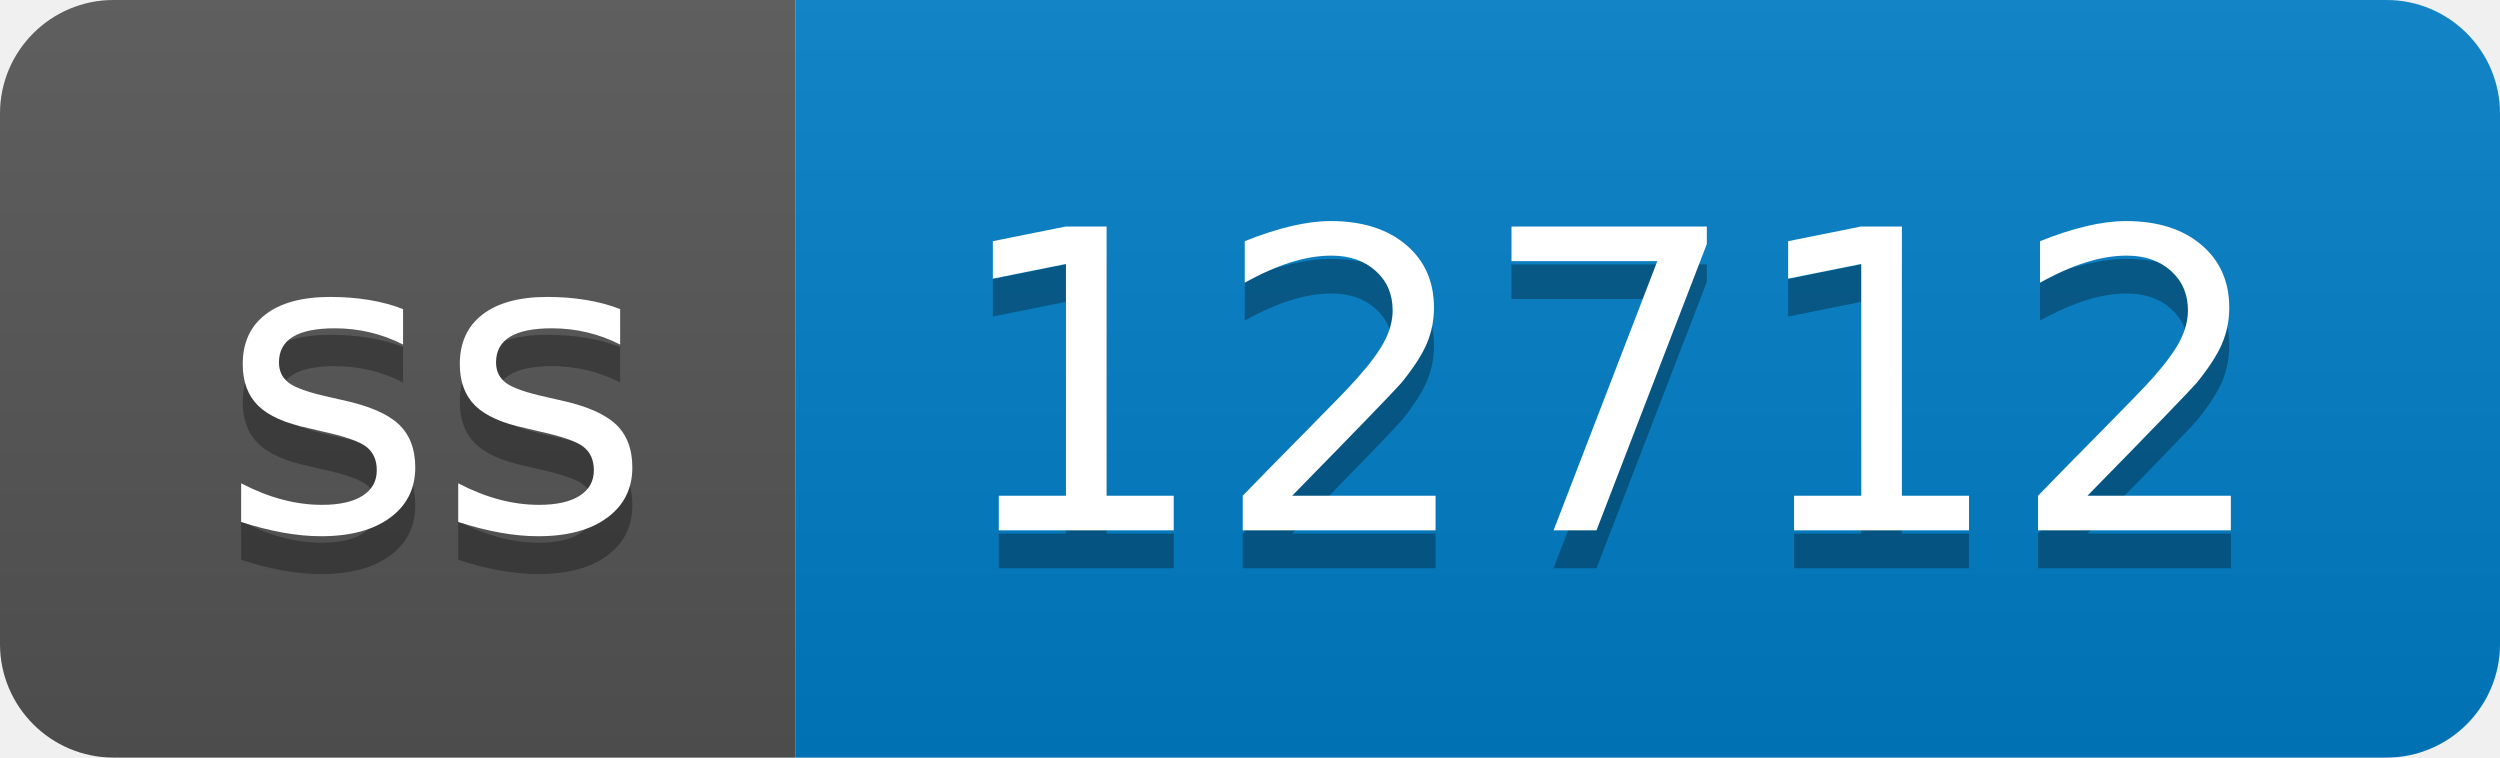
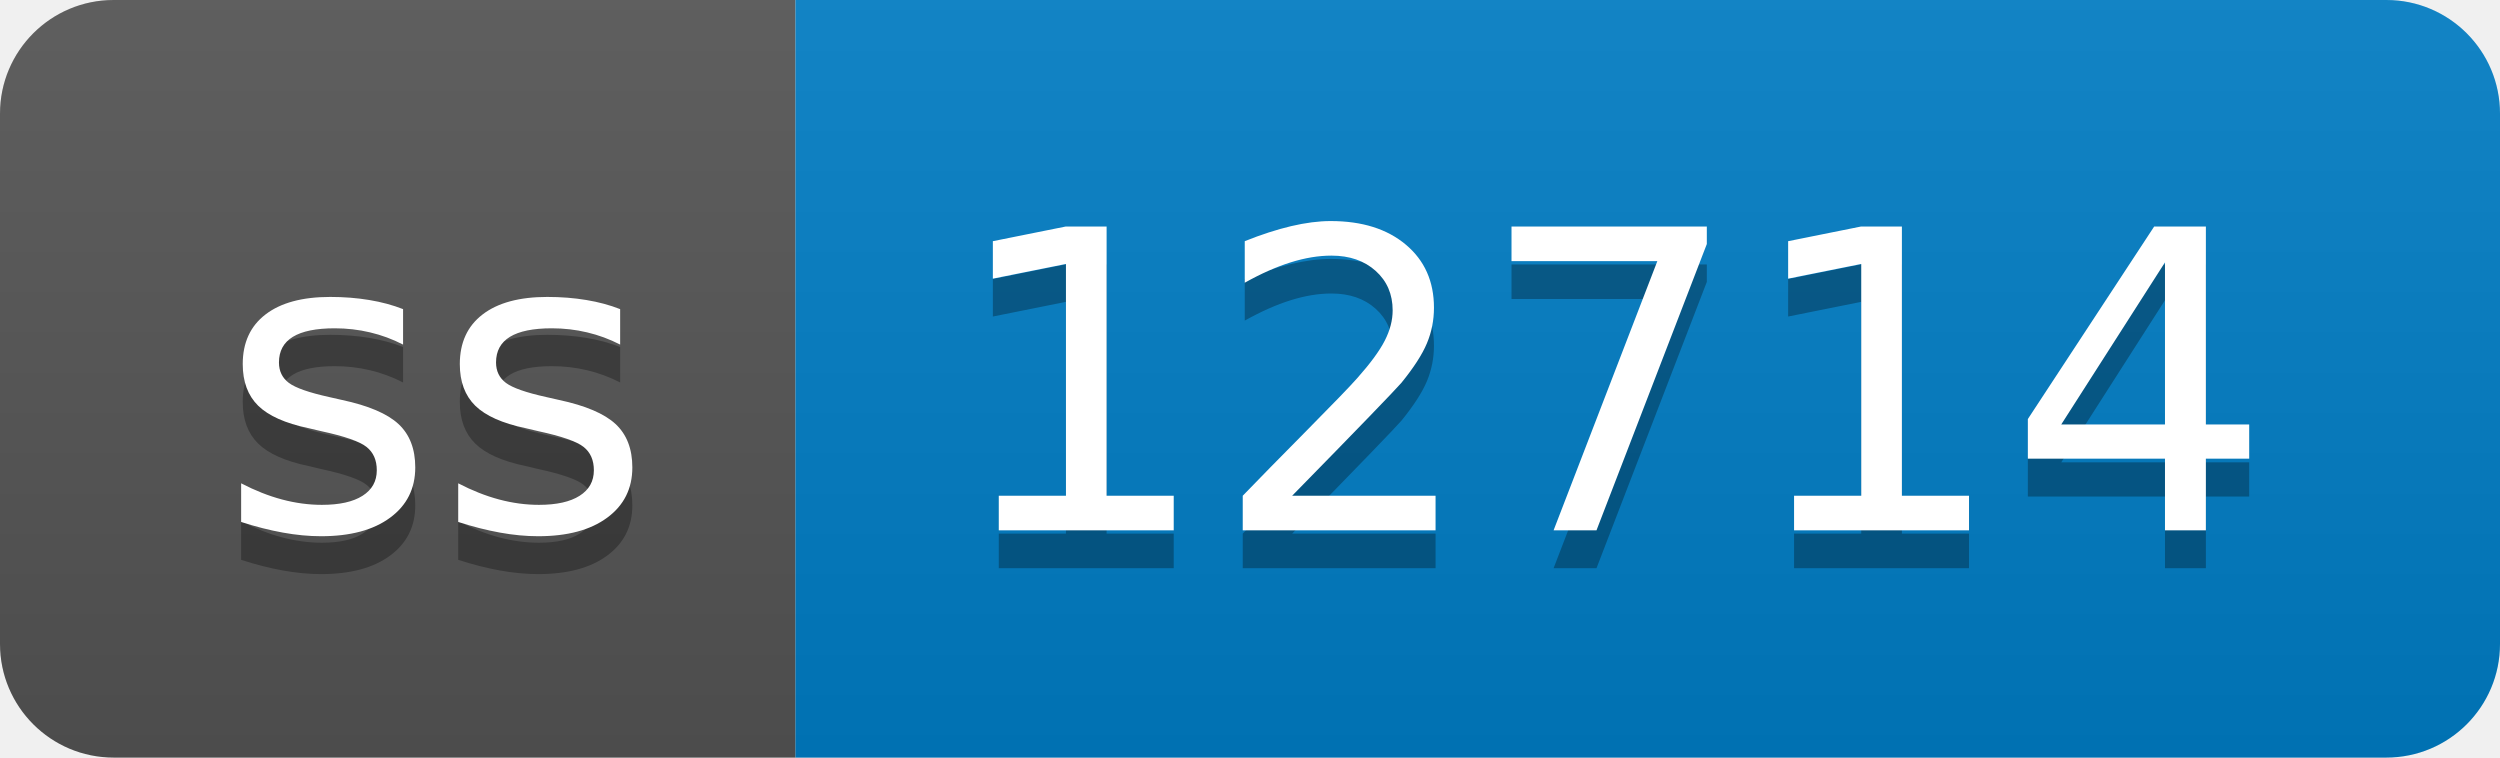
- <svg xmlns="http://www.w3.org/2000/svg" width="66" height="20" role="img" aria-label="ss: 12712">
+ <svg xmlns="http://www.w3.org/2000/svg" width="66" height="20" role="img" aria-label="ss: 12714">
  <linearGradient id="s" x2="0" y2="100%">
    <stop offset="0" stop-color="#bbb" stop-opacity=".1" />
    <stop offset="1" stop-opacity=".1" />
  </linearGradient>
  <clipPath id="r">
    <rect width="66" height="20" rx="3" fill="#fff" />
  </clipPath>
  <g clip-path="url(#r)">
    <rect width="21" height="20" fill="#555" />
    <rect x="21" width="45" height="20" fill="#007ec6" />
    <rect width="66" height="20" fill="url(#s)" />
  </g>
  <g fill="#fff" text-anchor="middle" font-family="Verdana,Geneva,DejaVu Sans,sans-serif" text-rendering="geometricPrecision" font-size="110">
    <text aria-hidden="true" x="115" y="150" fill="#010101" fill-opacity=".3" transform="scale(.1)" textLength="110">ss</text>
    <text x="115" y="140" transform="scale(.1)" fill="#fff" textLength="110">ss</text>
-     <text aria-hidden="true" x="425" y="150" fill="#010101" fill-opacity=".3" transform="scale(.1)" textLength="350">12712</text>
-     <text x="425" y="140" transform="scale(.1)" fill="#fff" textLength="350">12712</text>
+     <text aria-hidden="true" x="425" y="150" fill="#010101" fill-opacity=".3" transform="scale(.1)" textLength="350">12714</text>
+     <text x="425" y="140" transform="scale(.1)" fill="#fff" textLength="350">12714</text>
  </g>
</svg>
